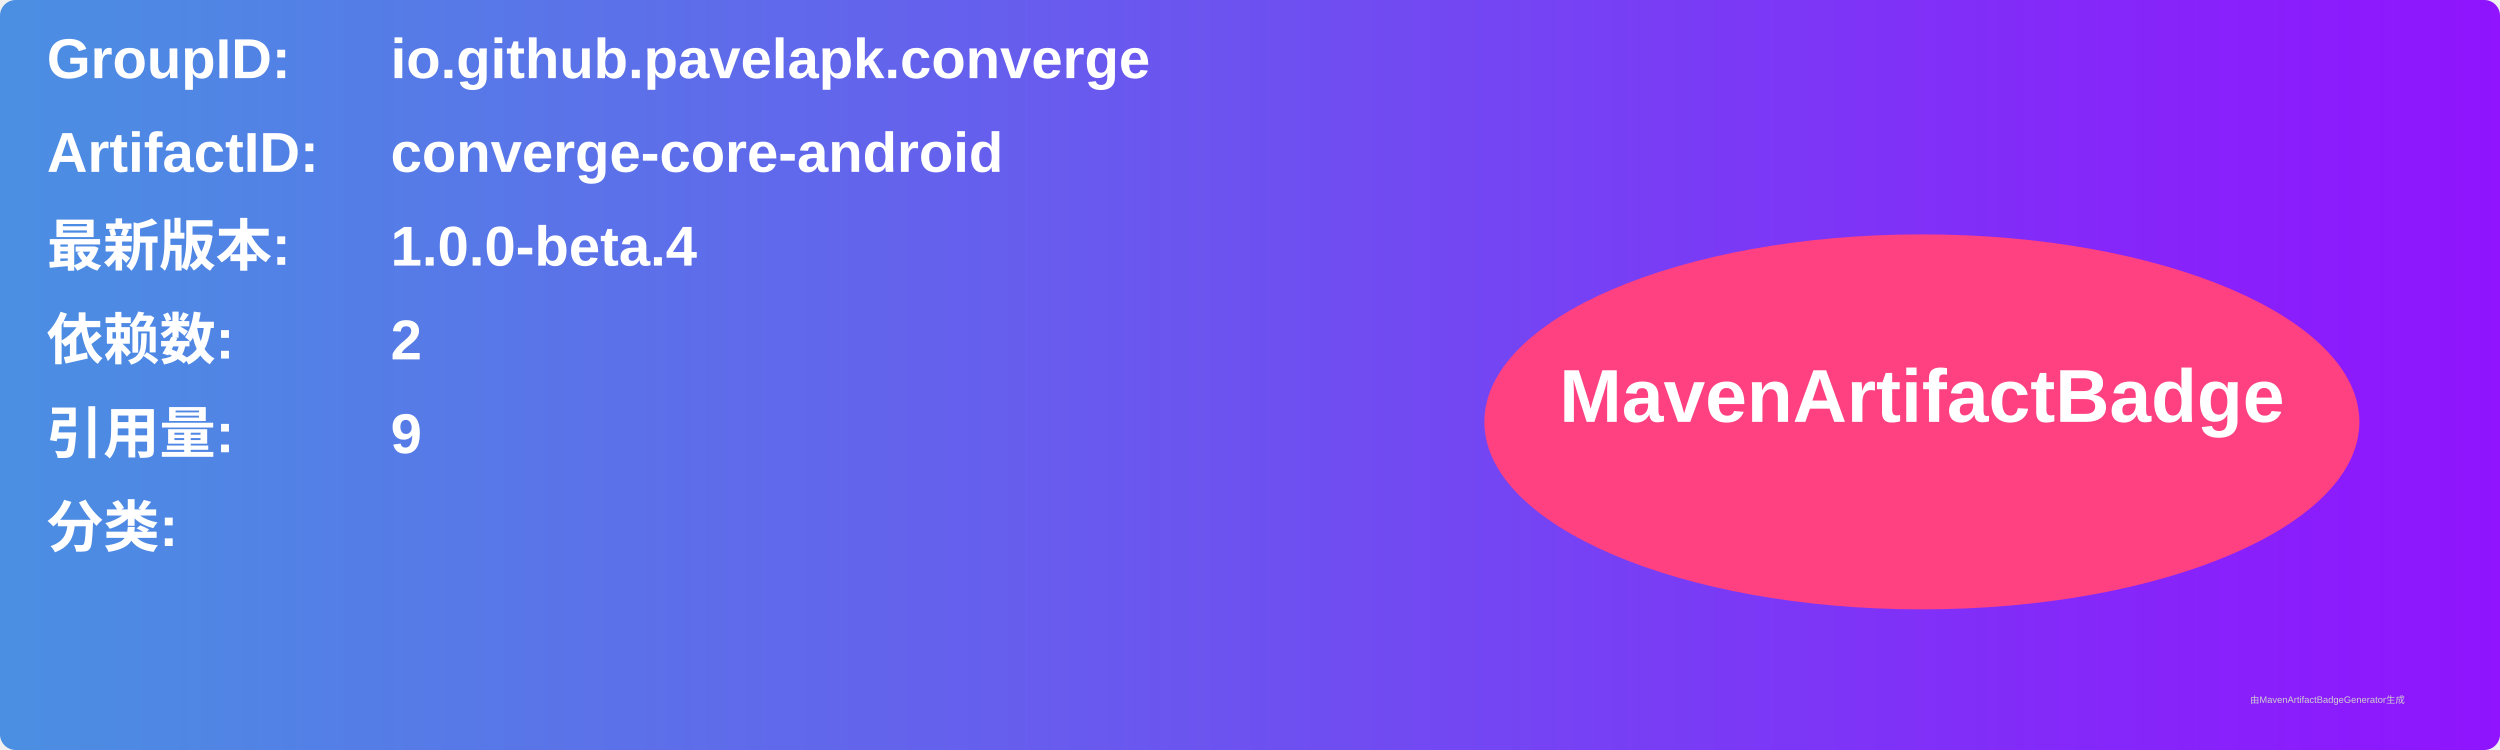
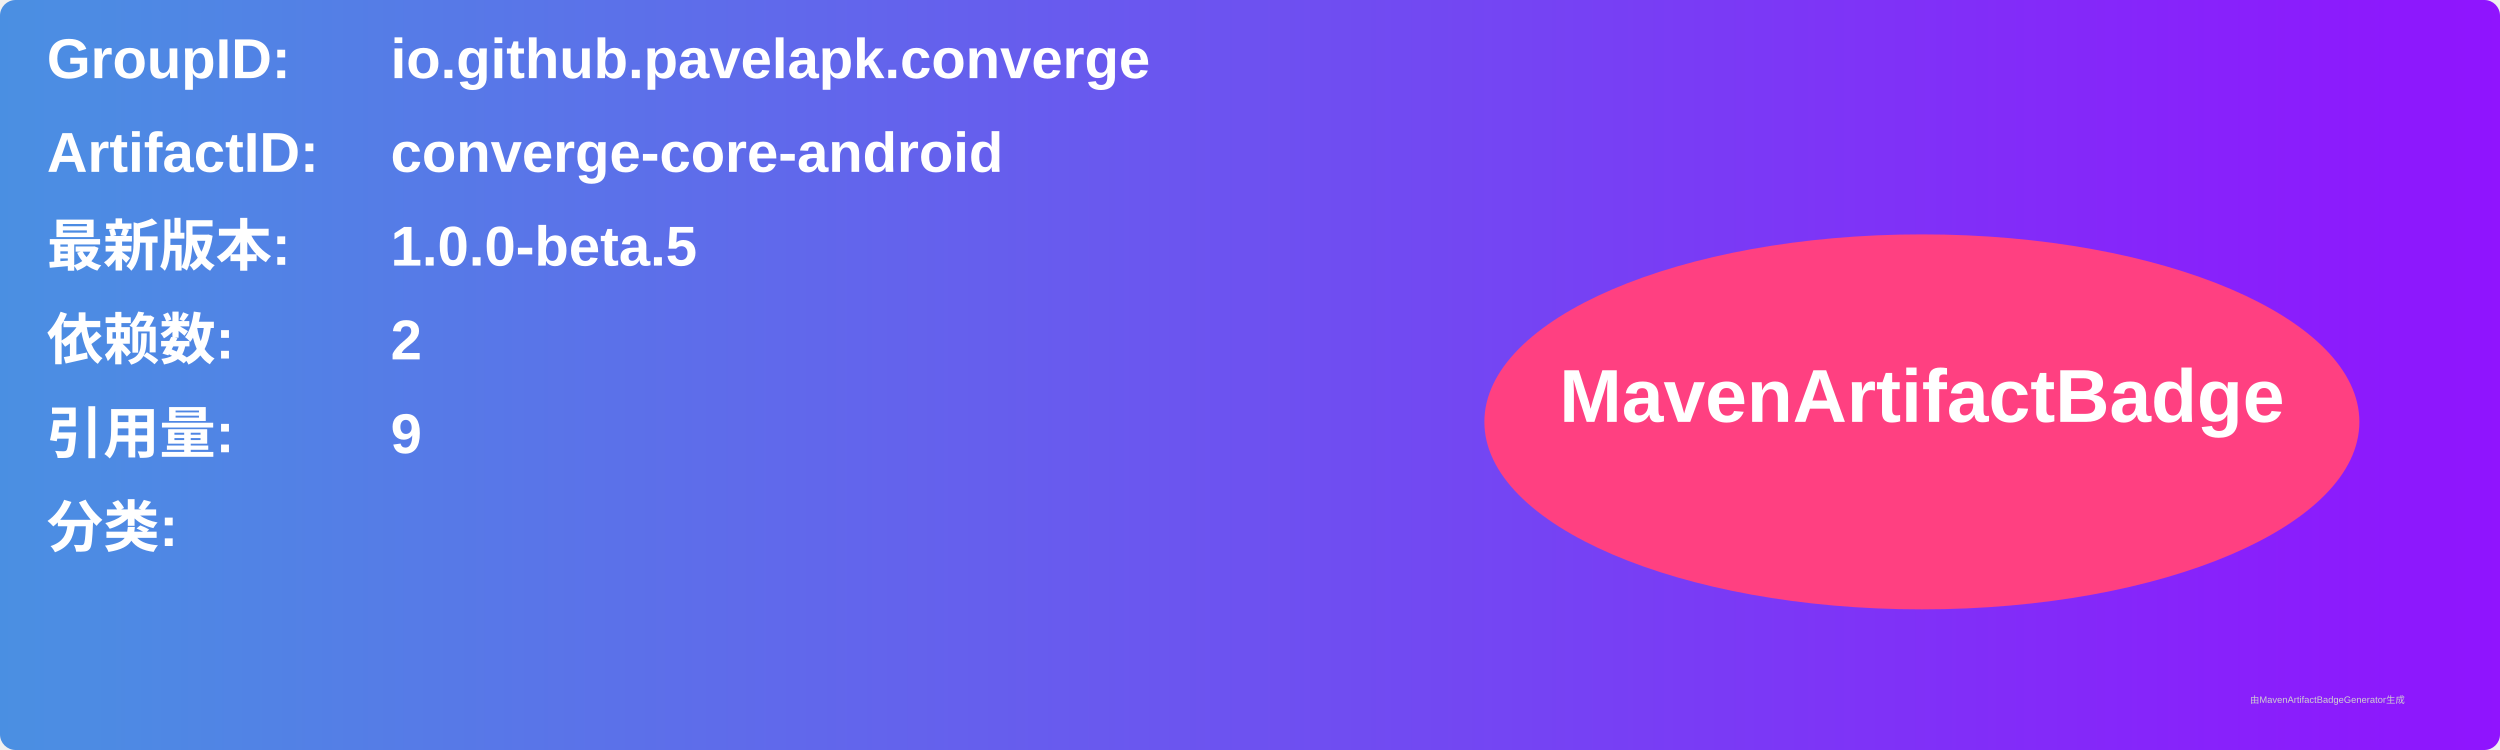
<svg xmlns="http://www.w3.org/2000/svg" width="800" height="240" viewBox="0 0 800 240">
  <linearGradient id="grad" x1="0%" y1="0%" x2="100%" y2="0%">
    <stop offset="0%" stop-color="#4a90e2" />
    <stop offset="100%" stop-color="#9013fe" />
  </linearGradient>
  <rect width="100%" height="100%" rx="5" ry="5" fill="url(#grad)" />
  <g transform="translate(15, 15)">
    <text x="0" y="10" font-family="Arial" font-size="18" fill="white" font-weight="bold" width="260">GroupID:</text>
    <text x="110" y="10" font-family="Arial" font-size="18" fill="white" font-weight="bold" width="460">io.github.pavelapk.converge</text>
    <text x="0" y="40" font-family="Arial" font-size="18" fill="white" font-weight="bold" width="260">ArtifactID:</text>
    <text x="110" y="40" font-family="Arial" font-size="18" fill="white" font-weight="bold" width="460">converge-core-android</text>
    <text x="0" y="70" font-family="Arial" font-size="18" fill="white" font-weight="bold">最新版本:</text>
    <text x="110" y="70" font-family="Arial" font-size="18" fill="white" font-weight="bold">
-       <tspan font-weight="bold">1.0.0-beta.4</tspan>
+       <tspan font-weight="bold">1.0.0-beta.5</tspan>
    </text>
    <text x="0" y="100" font-family="Arial" font-size="18" fill="white" font-weight="bold">依赖数: </text>
    <text x="110" y="100" font-family="Arial" font-size="18" fill="white">
      <tspan font-weight="bold">2</tspan>
    </text>
    <text x="0" y="130" font-family="Arial" font-size="18" fill="white" font-weight="bold">引用量: </text>
    <text x="110" y="130" font-family="Arial" font-size="18" fill="white">
      <tspan font-weight="bold">9</tspan>
    </text>
    <text x="0" y="160" font-family="Arial" font-size="18" fill="white" font-weight="bold">分类:</text>
    <text x="10" y="190" font-family="Arial" font-size="10" fill="white">
      <tspan font-weight="bold" />
    </text>
    <ellipse cx="600" cy="120" rx="140" ry="60" fill="#ff4081" />
    <text x="600" y="120" text-anchor="middle" font-family="Arial" font-size="24" fill="white" font-weight="bold">MavenArtifactBadge</text>
  </g>
  <text x="720" y="225" font-family="Arial" font-size="3" fill="#d0d0d0">由MavenArtifactBadgeGenerator生成</text>
</svg>
